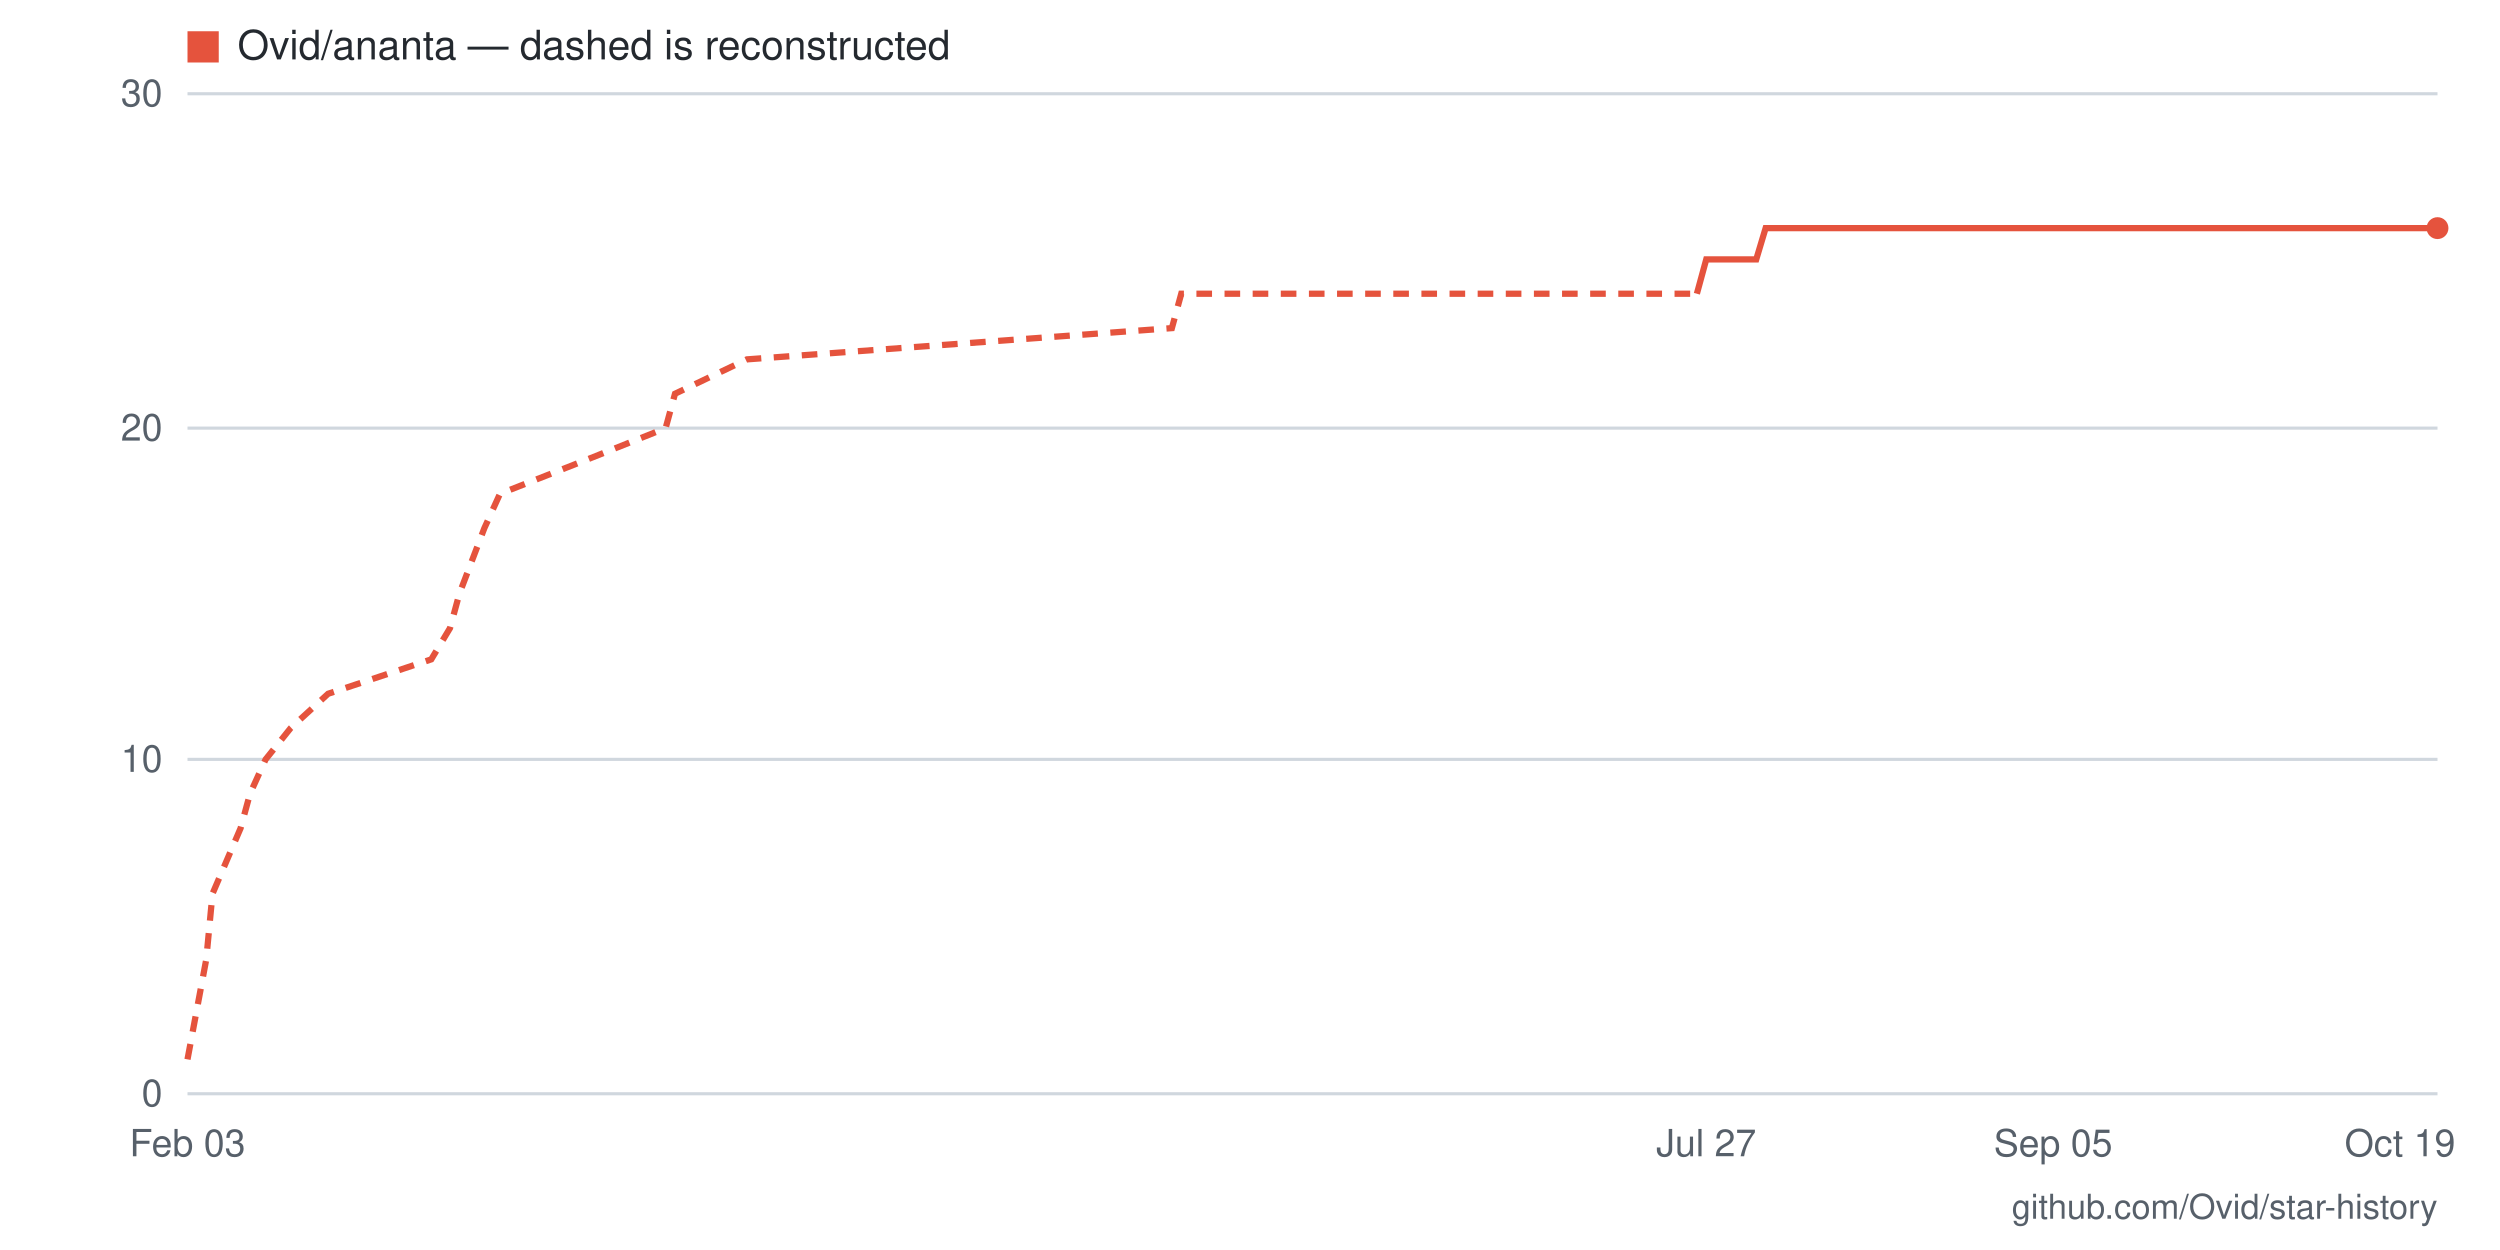
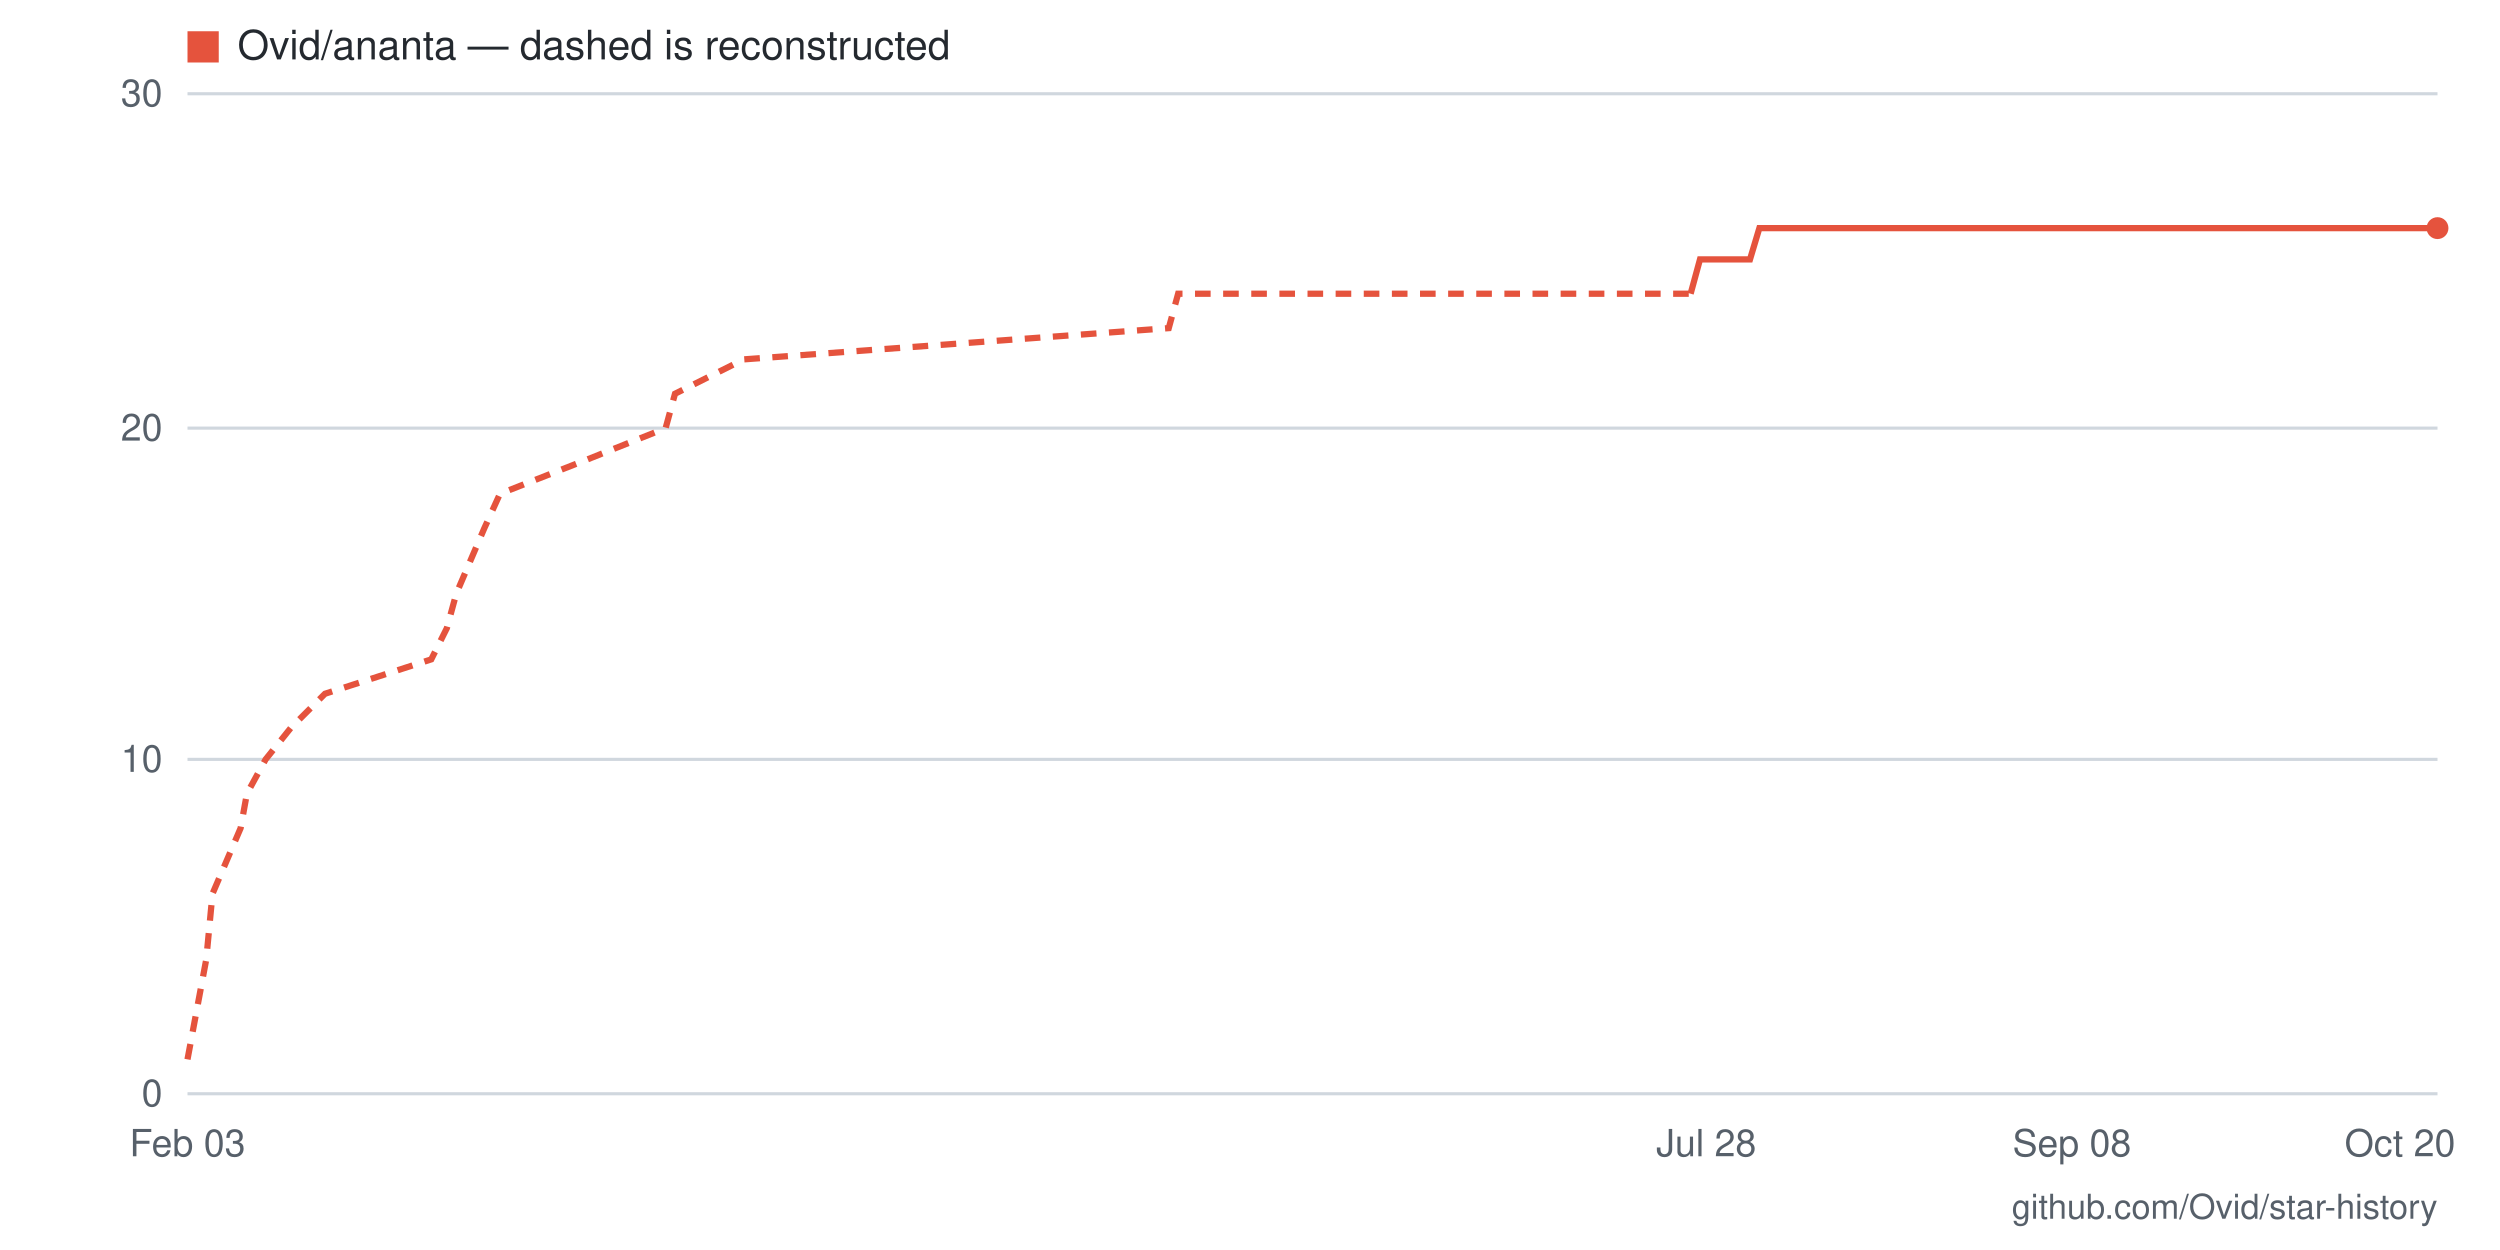
- <svg xmlns="http://www.w3.org/2000/svg" viewBox="0 0 800 400" width="800" height="400" role="img" aria-label="Star history for Ovid/ananta: 26 stars as of 2026-10-19">
+ <svg xmlns="http://www.w3.org/2000/svg" viewBox="0 0 800 400" width="800" height="400" role="img" aria-label="Star history for Ovid/ananta: 26 stars as of 2026-10-20">
  <rect width="800" height="400" fill="#ffffff" />
  <line x1="60" y1="350" x2="780" y2="350" stroke="#d0d7de" stroke-width="1" />
  <text x="52" y="354" text-anchor="end" font-family="-apple-system,BlinkMacSystemFont,'Segoe UI',Helvetica,Arial,sans-serif" font-size="12" fill="#57606a">0</text>
  <line x1="60" y1="243" x2="780" y2="243" stroke="#d0d7de" stroke-width="1" />
  <text x="52" y="247" text-anchor="end" font-family="-apple-system,BlinkMacSystemFont,'Segoe UI',Helvetica,Arial,sans-serif" font-size="12" fill="#57606a">10</text>
  <line x1="60" y1="137" x2="780" y2="137" stroke="#d0d7de" stroke-width="1" />
  <text x="52" y="141" text-anchor="end" font-family="-apple-system,BlinkMacSystemFont,'Segoe UI',Helvetica,Arial,sans-serif" font-size="12" fill="#57606a">20</text>
  <line x1="60" y1="30" x2="780" y2="30" stroke="#d0d7de" stroke-width="1" />
  <text x="52" y="34" text-anchor="end" font-family="-apple-system,BlinkMacSystemFont,'Segoe UI',Helvetica,Arial,sans-serif" font-size="12" fill="#57606a">30</text>
-   <text x="768" y="370" text-anchor="middle" font-family="-apple-system,BlinkMacSystemFont,'Segoe UI',Helvetica,Arial,sans-serif" font-size="12" fill="#57606a">Oct 19</text>
-   <text x="657" y="370" text-anchor="middle" font-family="-apple-system,BlinkMacSystemFont,'Segoe UI',Helvetica,Arial,sans-serif" font-size="12" fill="#57606a">Sep 05</text>
-   <text x="546" y="370" text-anchor="middle" font-family="-apple-system,BlinkMacSystemFont,'Segoe UI',Helvetica,Arial,sans-serif" font-size="12" fill="#57606a">Jul 27</text>
+   <text x="768" y="370" text-anchor="middle" font-family="-apple-system,BlinkMacSystemFont,'Segoe UI',Helvetica,Arial,sans-serif" font-size="12" fill="#57606a">Oct 20</text>
+   <text x="663" y="370" text-anchor="middle" font-family="-apple-system,BlinkMacSystemFont,'Segoe UI',Helvetica,Arial,sans-serif" font-size="12" fill="#57606a">Sep 08</text>
+   <text x="546" y="370" text-anchor="middle" font-family="-apple-system,BlinkMacSystemFont,'Segoe UI',Helvetica,Arial,sans-serif" font-size="12" fill="#57606a">Jul 28</text>
  <text x="60" y="370" text-anchor="middle" font-family="-apple-system,BlinkMacSystemFont,'Segoe UI',Helvetica,Arial,sans-serif" font-size="12" fill="#57606a">Feb 03</text>
-   <polyline fill="none" stroke="#e5533d" stroke-width="2" stroke-dasharray="5 4" points="60,339 66,307 68,286 77,265 80,254 85,243 93,233 105,222 138,211 144,201 147,190 155,169 160,158 188,147 213,137 216,126 239,115 375,105 378,94 543,94" />
-   <polyline fill="none" stroke="#e5533d" stroke-width="2" points="543,94 546,83 548,83 551,83 554,83 557,83 560,83 562,83 565,73 568,73 571,73 573,73 576,73 579,73 582,73 585,73 587,73 590,73 593,73 596,73 599,73 601,73 604,73 607,73 610,73 613,73 615,73 618,73 621,73 624,73 627,73 629,73 632,73 635,73 638,73 640,73 643,73 646,73 649,73 652,73 654,73 657,73 660,73 663,73 666,73 668,73 671,73 674,73 677,73 680,73 682,73 685,73 688,73 691,73 693,73 696,73 699,73 702,73 705,73 707,73 710,73 713,73 716,73 719,73 721,73 724,73 727,73 730,73 733,73 735,73 738,73 741,73 744,73 747,73 749,73 752,73 755,73 758,73 760,73 763,73 766,73 769,73 772,73 774,73 777,73 780,73" />
+   <polyline fill="none" stroke="#e5533d" stroke-width="2" stroke-dasharray="5 4" points="60,339 66,307 68,286 77,265 79,254 85,243 93,233 104,222 138,211 143,201 146,190 155,169 160,158 188,147 213,137 216,126 238,115 374,105 377,94 541,94" />
+   <polyline fill="none" stroke="#e5533d" stroke-width="2" points="541,94 544,83 546,83 549,83 552,83 555,83 558,83 560,83 563,73 566,73 569,73 572,73 574,73 577,73 580,73 583,73 585,73 588,73 591,73 594,73 597,73 599,73 602,73 605,73 608,73 610,73 613,73 616,73 619,73 622,73 624,73 627,73 630,73 633,73 635,73 638,73 641,73 644,73 647,73 649,73 652,73 655,73 658,73 660,73 663,73 666,73 669,73 672,73 674,73 677,73 680,73 683,73 685,73 688,73 691,73 694,73 697,73 699,73 702,73 705,73 708,73 711,73 713,73 716,73 719,73 722,73 724,73 727,73 730,73 733,73 736,73 738,73 741,73 744,73 747,73 749,73 752,73 755,73 758,73 761,73 763,73 766,73 769,73 772,73 774,73 777,73 780,73" />
  <circle cx="780" cy="73" r="3.5" fill="#e5533d" />
  <rect x="60" y="10" width="10" height="10" fill="#e5533d" />
  <text x="76" y="19" font-family="-apple-system,BlinkMacSystemFont,'Segoe UI',Helvetica,Arial,sans-serif" font-size="13" fill="#24292f">Ovid/ananta — dashed is reconstructed</text>
  <text x="780" y="390" text-anchor="end" font-family="-apple-system,BlinkMacSystemFont,'Segoe UI',Helvetica,Arial,sans-serif" font-size="11" fill="#57606a">github.com/Ovid/star-history</text>
</svg>
